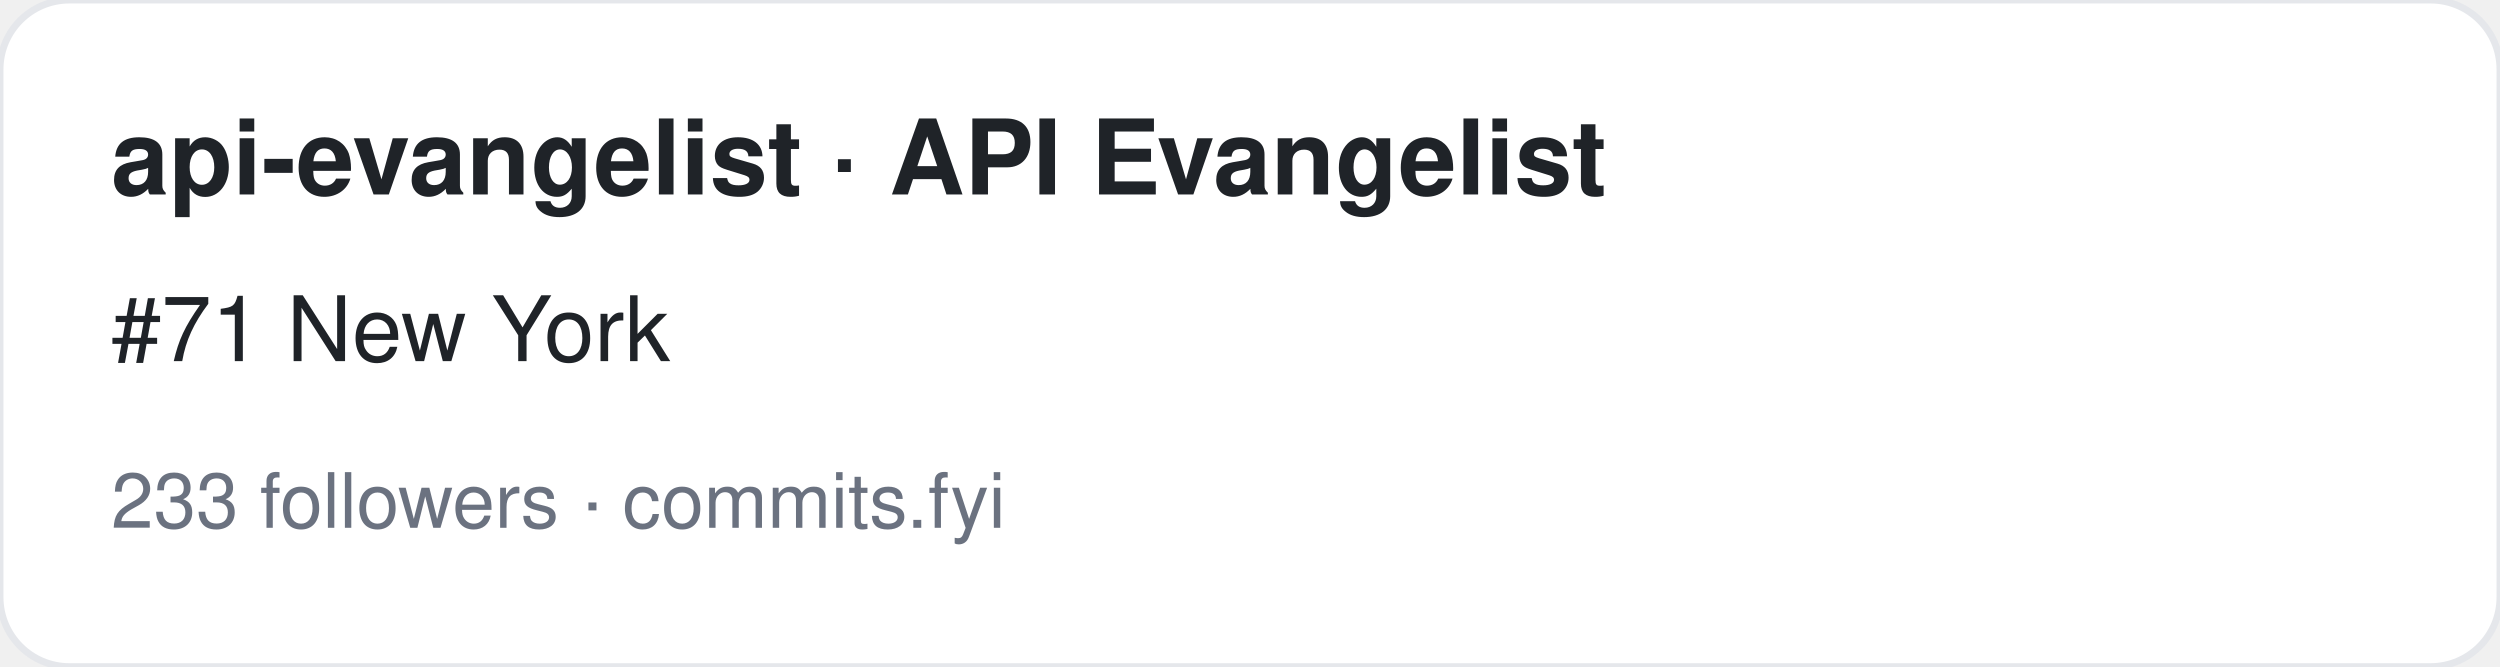
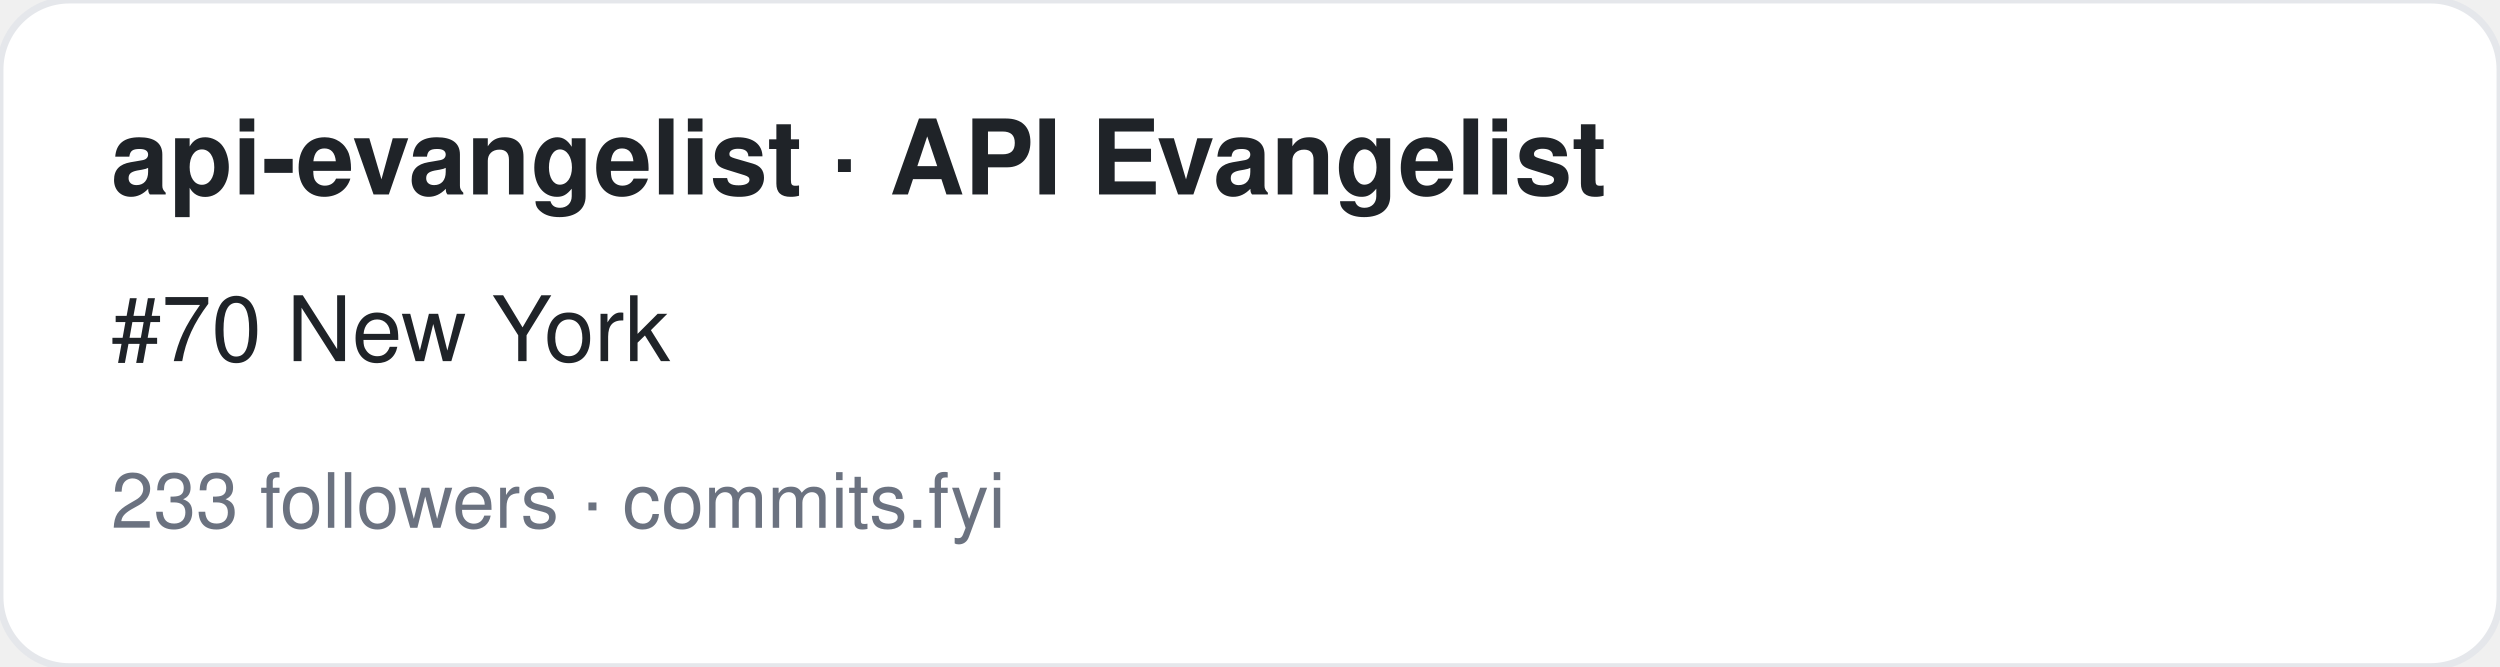
<svg xmlns="http://www.w3.org/2000/svg" width="360" height="96" viewBox="0 0 360 96" font-family="-apple-system,BlinkMacSystemFont,Segoe UI,Helvetica,Arial,sans-serif">
  <rect width="360" height="96" rx="10" fill="#ffffff" stroke="#e5e7eb" />
  <text x="16" y="28" font-size="15" font-weight="700" fill="#1f2328">api-evangelist · API Evangelist</text>
-   <text x="16" y="52" font-size="13" fill="#1f2328">#71 New York</text>
+   <text x="16" y="52" font-size="13" fill="#1f2328">#70 New York</text>
  <text x="16" y="76" font-size="11" fill="#6b7280">233 followers · commits.fyi</text>
</svg>
